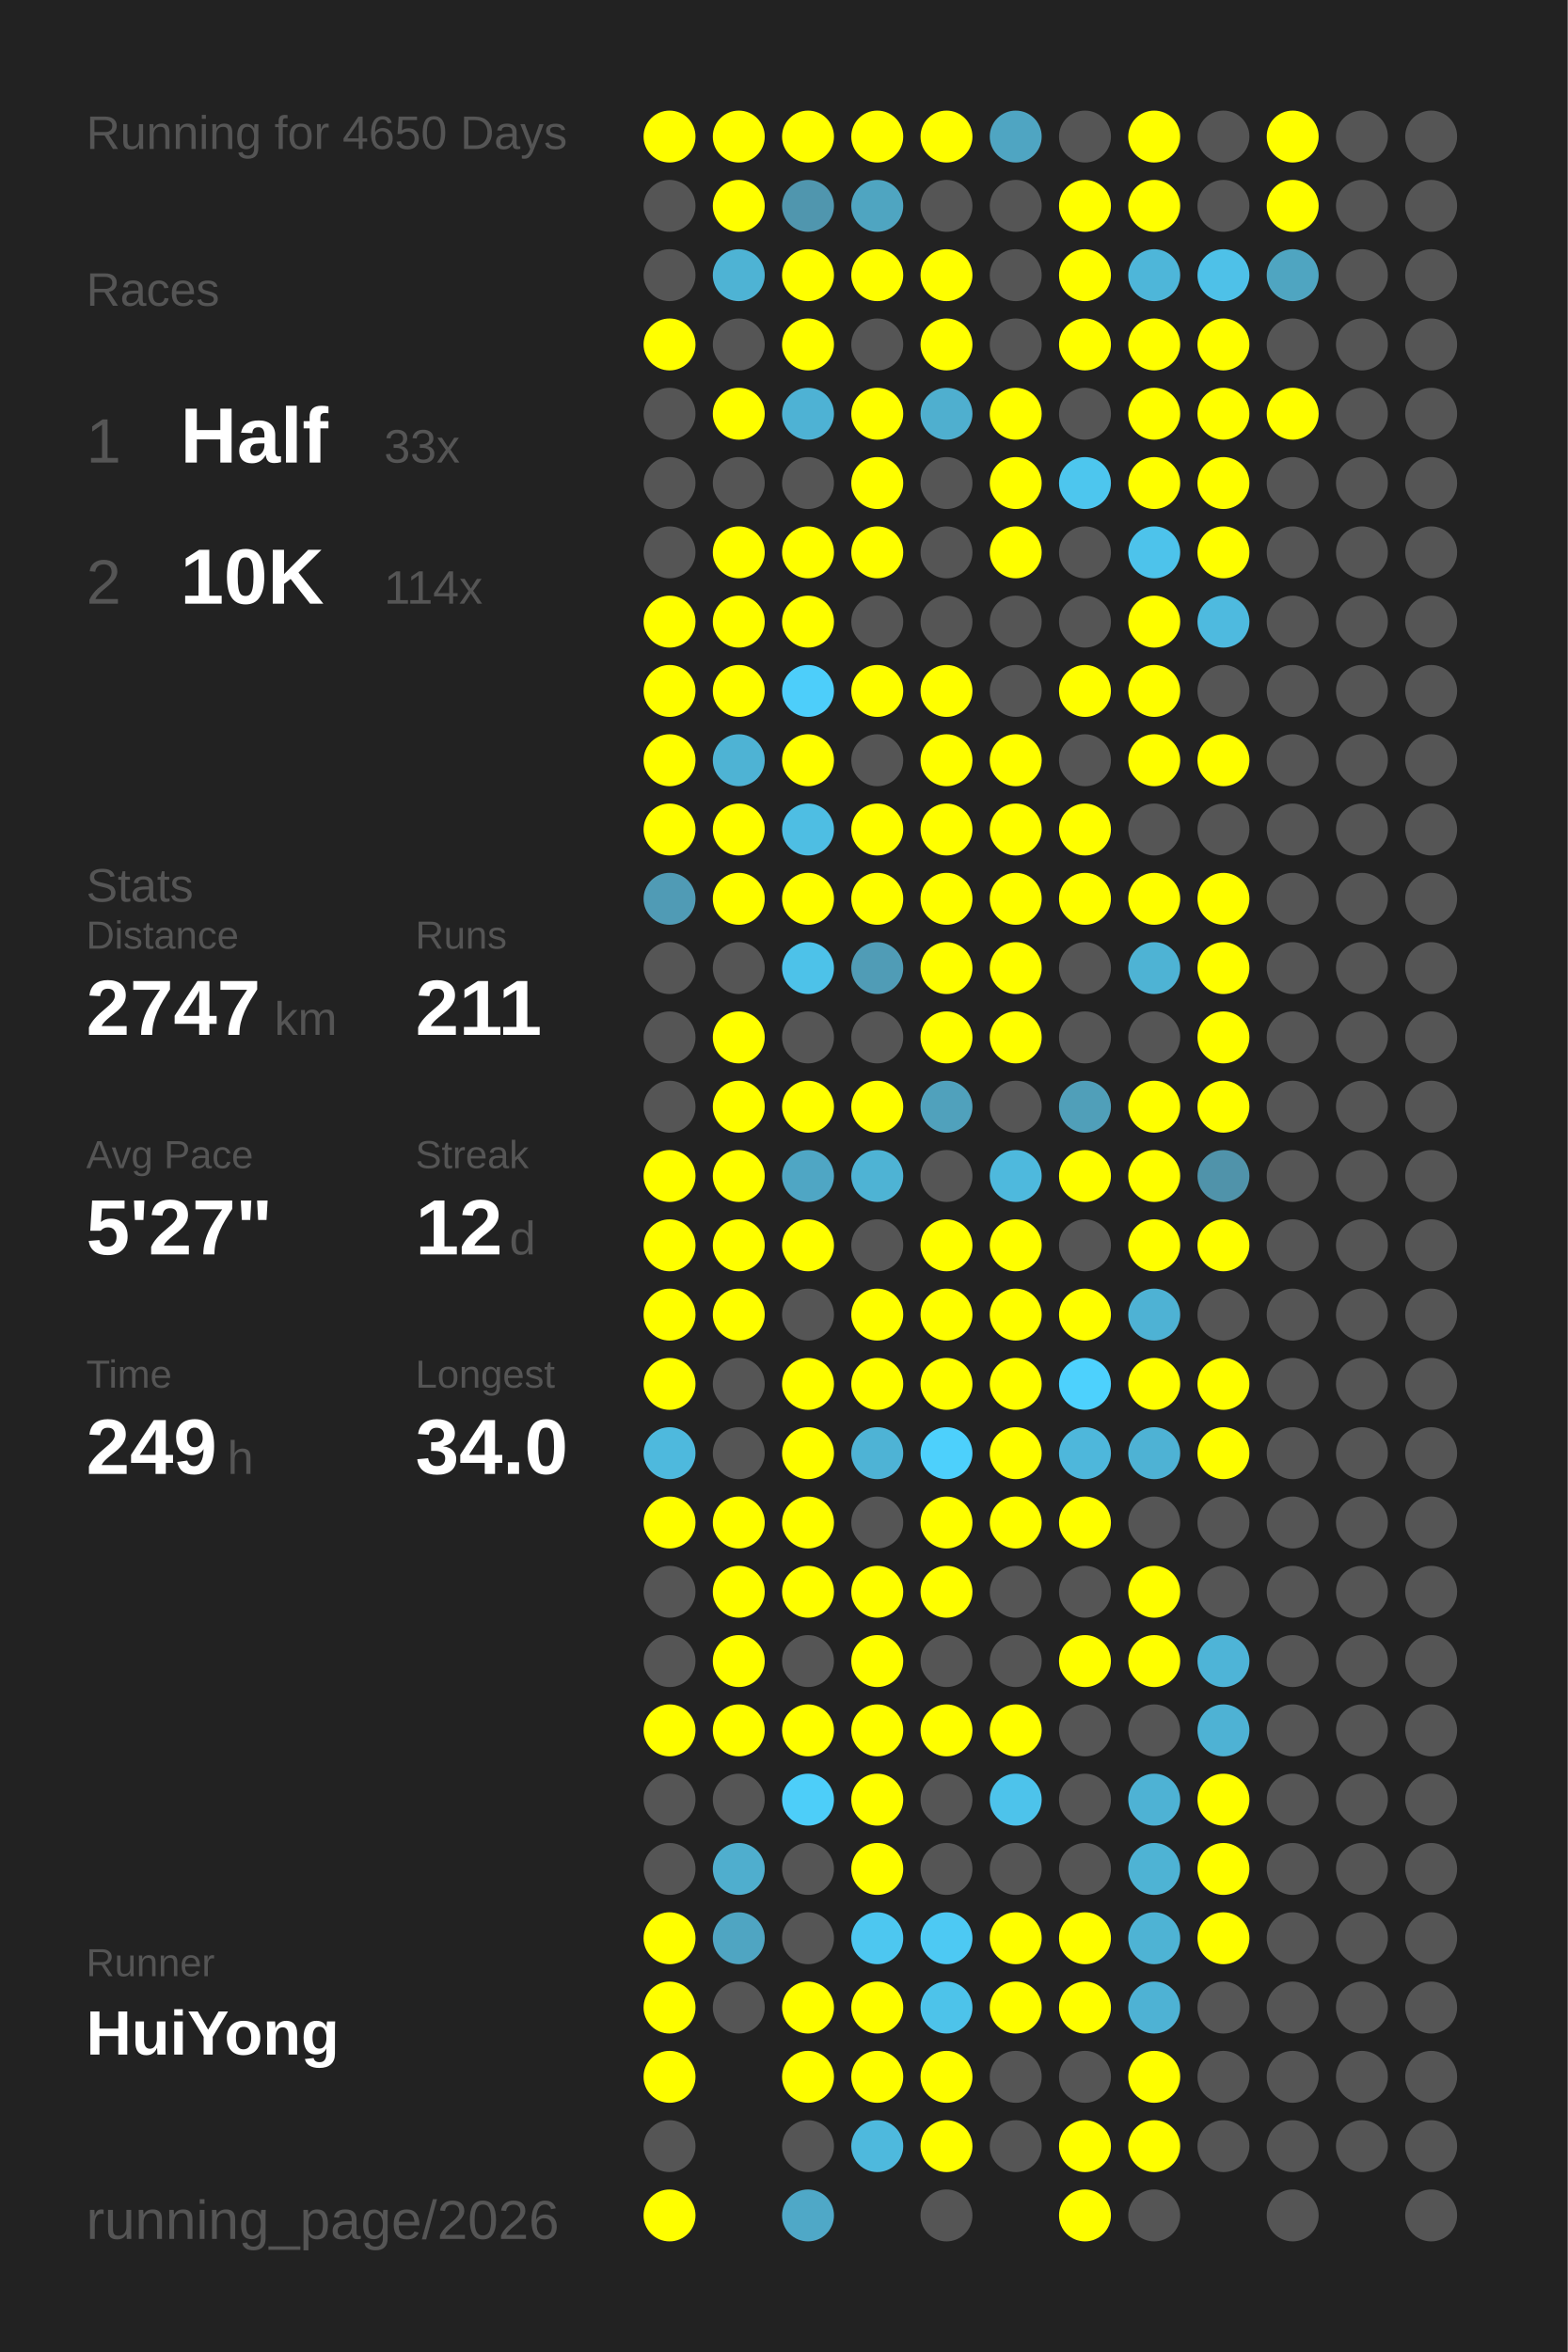
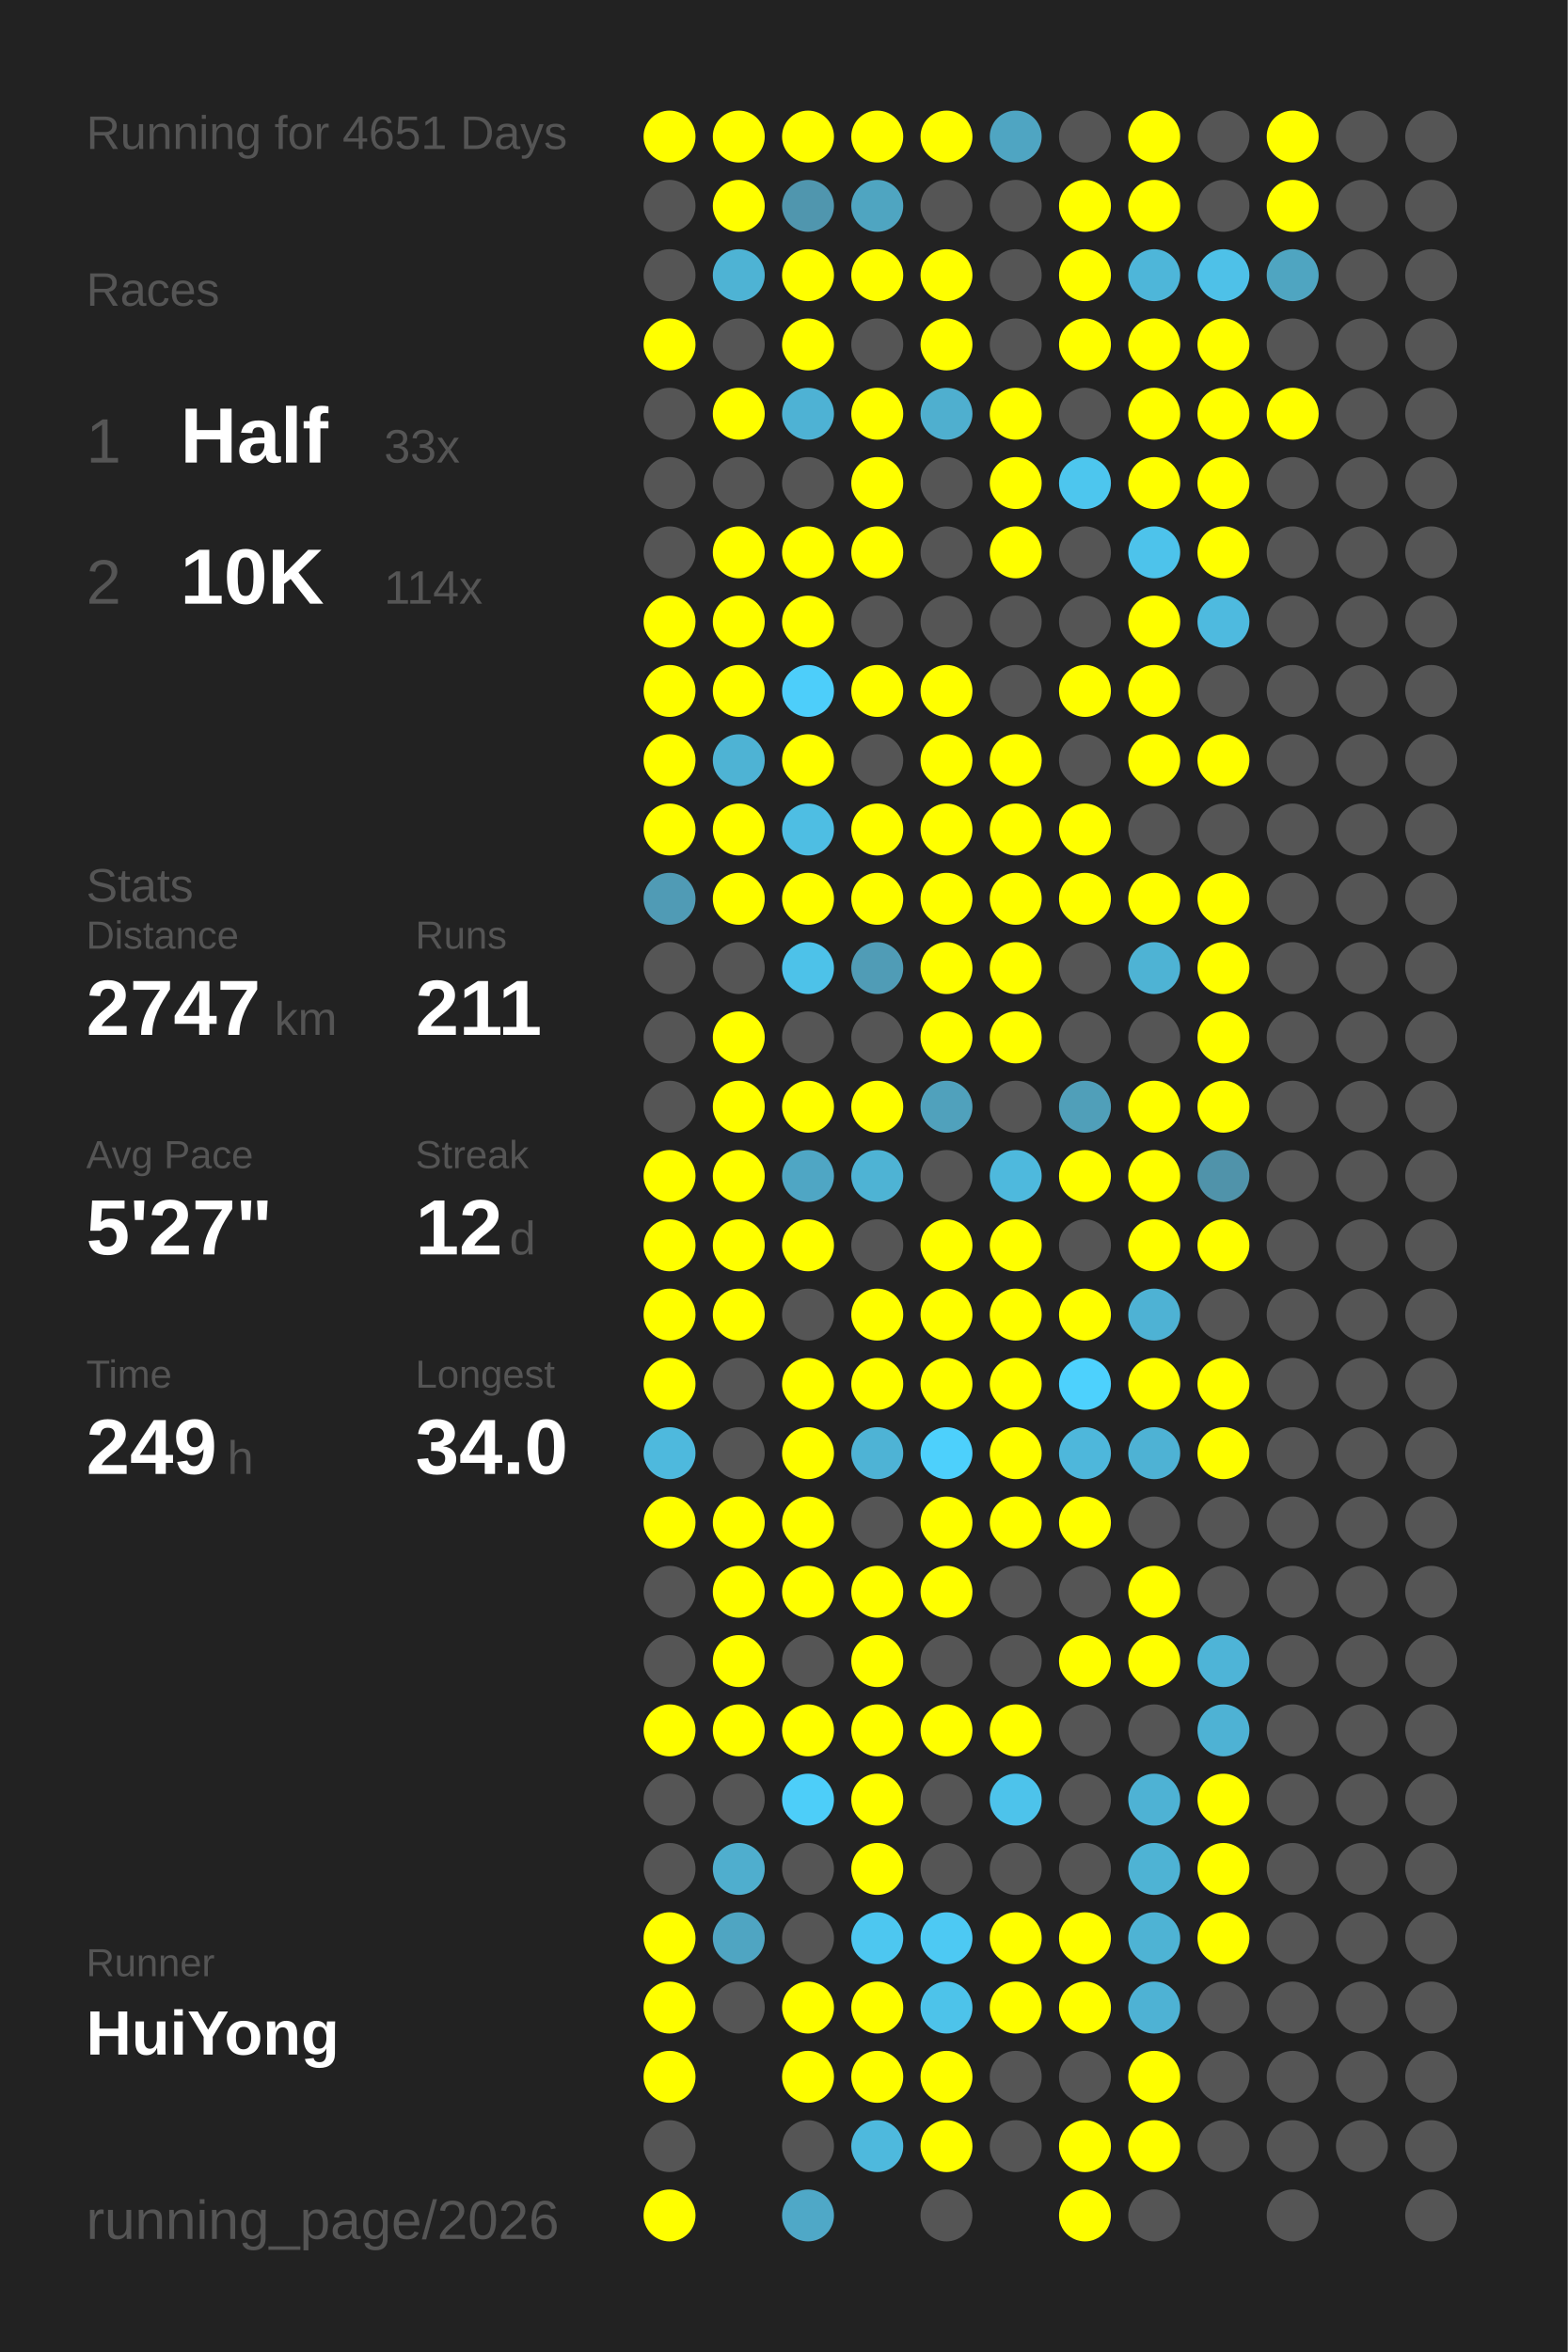
<svg xmlns="http://www.w3.org/2000/svg" baseProfile="full" height="300mm" version="1.1" viewBox="0,0,200,300" width="200mm">
  <defs />
  <rect fill="#222222" height="300" width="200" x="0" y="0" />
-   <text fill="#555555" style="font-size:6px; font-family:Arial;" x="11" y="19">Running for 4650 Days</text>
+   <text fill="#555555" style="font-size:6px; font-family:Arial;" x="11" y="19">Running for 4651 Days</text>
  <text fill="#555555" style="font-size:6px; font-family:Arial;" x="11" y="39">Races</text>
  <text fill="#555555" style="font-size:8px; font-family:Arial;" x="11" y="59">1</text>
  <text fill="#FFFFFF" style="font-size:10px; font-family:Arial; font-weight:bold;" x="23" y="59">Half</text>
  <text fill="#555555" style="font-size:6px; font-family:Arial;" x="49" y="59">33x</text>
  <text fill="#555555" style="font-size:8px; font-family:Arial;" x="11" y="77">2</text>
  <text fill="#FFFFFF" style="font-size:10px; font-family:Arial; font-weight:bold;" x="23" y="77">10K</text>
  <text fill="#555555" style="font-size:6px; font-family:Arial;" x="49" y="77">114x</text>
  <text fill="#555555" style="font-size:6px; font-family:Arial;" x="11" y="115">Stats</text>
  <text fill="#555555" style="font-size:5px; font-family:Arial;" x="11" y="121">Distance</text>
  <text fill="#FFFFFF" style="font-size:10px; font-family:Arial; font-weight:bold;" x="11" y="132">2747</text>
  <text fill="#555555" style="font-size:6px; font-family:Arial;" x="35" y="132">km</text>
  <text fill="#555555" style="font-size:5px; font-family:Arial;" x="53" y="121">Runs</text>
  <text fill="#FFFFFF" style="font-size:10px; font-family:Arial; font-weight:bold;" x="53" y="132">211</text>
  <text fill="#555555" style="font-size:5px; font-family:Arial;" x="11" y="149">Avg Pace</text>
  <text fill="#FFFFFF" style="font-size:10px; font-family:Arial; font-weight:bold;" x="11" y="160">5'27"</text>
  <text fill="#555555" style="font-size:5px; font-family:Arial;" x="53" y="149">Streak</text>
  <text fill="#FFFFFF" style="font-size:10px; font-family:Arial; font-weight:bold;" x="53" y="160">12</text>
  <text fill="#555555" style="font-size:6px; font-family:Arial;" x="65" y="160">d</text>
  <text fill="#555555" style="font-size:5px; font-family:Arial;" x="11" y="177">Time</text>
  <text fill="#FFFFFF" style="font-size:10px; font-family:Arial; font-weight:bold;" x="11" y="188">249</text>
  <text fill="#555555" style="font-size:6px; font-family:Arial;" x="29" y="188">h</text>
  <text fill="#555555" style="font-size:5px; font-family:Arial;" x="53" y="177">Longest</text>
  <text fill="#FFFFFF" style="font-size:10px; font-family:Arial; font-weight:bold;" x="53" y="188">34.0</text>
  <text fill="#555555" style="font-size:5px; font-family:Arial;" x="11" y="252.065">Runner</text>
  <text fill="#FFFFFF" style="font-size:8px; font-family:Arial; font-weight:bold;" x="11" y="262.065">HuiYong</text>
  <text fill="#555555" style="font-size:7px; font-family:Arial;" x="11" y="285.581">running_page/2026</text>
  <circle cx="85.417" cy="17.419" fill="#FFFF00" r="3.312" />
  <circle cx="85.417" cy="26.258" fill="#555555" r="3.312" />
  <circle cx="85.417" cy="35.097" fill="#555555" r="3.312" />
  <circle cx="85.417" cy="43.935" fill="#FFFF00" r="3.312" />
  <circle cx="85.417" cy="52.774" fill="#555555" r="3.312" />
  <circle cx="85.417" cy="61.613" fill="#555555" r="3.312" />
  <circle cx="85.417" cy="70.452" fill="#555555" r="3.312" />
  <circle cx="85.417" cy="79.29" fill="#FFFF00" r="3.312" />
  <circle cx="85.417" cy="88.129" fill="#FFFF00" r="3.312" />
  <circle cx="85.417" cy="96.968" fill="#FFFF00" r="3.312" />
  <circle cx="85.417" cy="105.806" fill="#FFFF00" r="3.312" />
  <circle cx="85.417" cy="114.645" fill="#509bb5" r="3.312" />
  <circle cx="85.417" cy="123.484" fill="#555555" r="3.312" />
  <circle cx="85.417" cy="132.323" fill="#555555" r="3.312" />
  <circle cx="85.417" cy="141.161" fill="#555555" r="3.312" />
  <circle cx="85.417" cy="150" fill="#FFFF00" r="3.312" />
  <circle cx="85.417" cy="158.839" fill="#FFFF00" r="3.312" />
  <circle cx="85.417" cy="167.677" fill="#FFFF00" r="3.312" />
  <circle cx="85.417" cy="176.516" fill="#FFFF00" r="3.312" />
  <circle cx="85.417" cy="185.355" fill="#4eb9dd" r="3.312" />
  <circle cx="85.417" cy="194.194" fill="#FFFF00" r="3.312" />
  <circle cx="85.417" cy="203.032" fill="#555555" r="3.312" />
  <circle cx="85.417" cy="211.871" fill="#555555" r="3.312" />
  <circle cx="85.417" cy="220.71" fill="#FFFF00" r="3.312" />
  <circle cx="85.417" cy="229.548" fill="#555555" r="3.312" />
  <circle cx="85.417" cy="238.387" fill="#555555" r="3.312" />
  <circle cx="85.417" cy="247.226" fill="#FFFF00" r="3.312" />
  <circle cx="85.417" cy="256.065" fill="#FFFF00" r="3.312" />
  <circle cx="85.417" cy="264.903" fill="#FFFF00" r="3.312" />
  <circle cx="85.417" cy="273.742" fill="#555555" r="3.312" />
  <circle cx="85.417" cy="282.581" fill="#FFFF00" r="3.312" />
  <circle cx="94.25" cy="17.419" fill="#FFFF00" r="3.312" />
  <circle cx="94.25" cy="26.258" fill="#FFFF00" r="3.312" />
  <circle cx="94.25" cy="35.097" fill="#4eb3d4" r="3.312" />
  <circle cx="94.25" cy="43.935" fill="#555555" r="3.312" />
  <circle cx="94.25" cy="52.774" fill="#FFFF00" r="3.312" />
  <circle cx="94.25" cy="61.613" fill="#555555" r="3.312" />
  <circle cx="94.25" cy="70.452" fill="#FFFF00" r="3.312" />
  <circle cx="94.25" cy="79.29" fill="#FFFF00" r="3.312" />
  <circle cx="94.25" cy="88.129" fill="#FFFF00" r="3.312" />
  <circle cx="94.25" cy="96.968" fill="#4eb3d4" r="3.312" />
  <circle cx="94.25" cy="105.806" fill="#FFFF00" r="3.312" />
  <circle cx="94.25" cy="114.645" fill="#FFFF00" r="3.312" />
  <circle cx="94.25" cy="123.484" fill="#555555" r="3.312" />
  <circle cx="94.25" cy="132.323" fill="#FFFF00" r="3.312" />
  <circle cx="94.25" cy="141.161" fill="#FFFF00" r="3.312" />
  <circle cx="94.25" cy="150" fill="#FFFF00" r="3.312" />
  <circle cx="94.25" cy="158.839" fill="#FFFF00" r="3.312" />
  <circle cx="94.25" cy="167.677" fill="#FFFF00" r="3.312" />
  <circle cx="94.25" cy="176.516" fill="#555555" r="3.312" />
  <circle cx="94.25" cy="185.355" fill="#555555" r="3.312" />
  <circle cx="94.25" cy="194.194" fill="#FFFF00" r="3.312" />
  <circle cx="94.25" cy="203.032" fill="#FFFF00" r="3.312" />
  <circle cx="94.25" cy="211.871" fill="#FFFF00" r="3.312" />
  <circle cx="94.25" cy="220.71" fill="#FFFF00" r="3.312" />
  <circle cx="94.25" cy="229.548" fill="#555555" r="3.312" />
  <circle cx="94.25" cy="238.387" fill="#4faece" r="3.312" />
  <circle cx="94.25" cy="247.226" fill="#4fa5c2" r="3.312" />
  <circle cx="94.25" cy="256.065" fill="#555555" r="3.312" />
  <circle cx="103.083" cy="17.419" fill="#FFFF00" r="3.312" />
  <circle cx="103.083" cy="26.258" fill="#5096ae" r="3.312" />
  <circle cx="103.083" cy="35.097" fill="#FFFF00" r="3.312" />
  <circle cx="103.083" cy="43.935" fill="#FFFF00" r="3.312" />
  <circle cx="103.083" cy="52.774" fill="#4eb2d4" r="3.312" />
  <circle cx="103.083" cy="61.613" fill="#555555" r="3.312" />
  <circle cx="103.083" cy="70.452" fill="#FFFF00" r="3.312" />
  <circle cx="103.083" cy="79.29" fill="#FFFF00" r="3.312" />
  <circle cx="103.083" cy="88.129" fill="#4dcefa" r="3.312" />
  <circle cx="103.083" cy="96.968" fill="#FFFF00" r="3.312" />
  <circle cx="103.083" cy="105.806" fill="#4ebee3" r="3.312" />
  <circle cx="103.083" cy="114.645" fill="#FFFF00" r="3.312" />
  <circle cx="103.083" cy="123.484" fill="#4dc2e9" r="3.312" />
  <circle cx="103.083" cy="132.323" fill="#555555" r="3.312" />
  <circle cx="103.083" cy="141.161" fill="#FFFF00" r="3.312" />
  <circle cx="103.083" cy="150" fill="#4fa6c4" r="3.312" />
  <circle cx="103.083" cy="158.839" fill="#FFFF00" r="3.312" />
  <circle cx="103.083" cy="167.677" fill="#555555" r="3.312" />
  <circle cx="103.083" cy="176.516" fill="#FFFF00" r="3.312" />
  <circle cx="103.083" cy="185.355" fill="#FFFF00" r="3.312" />
  <circle cx="103.083" cy="194.194" fill="#FFFF00" r="3.312" />
  <circle cx="103.083" cy="203.032" fill="#FFFF00" r="3.312" />
  <circle cx="103.083" cy="211.871" fill="#555555" r="3.312" />
  <circle cx="103.083" cy="220.71" fill="#FFFF00" r="3.312" />
  <circle cx="103.083" cy="229.548" fill="#4dcef9" r="3.312" />
  <circle cx="103.083" cy="238.387" fill="#555555" r="3.312" />
  <circle cx="103.083" cy="247.226" fill="#555555" r="3.312" />
  <circle cx="103.083" cy="256.065" fill="#FFFF00" r="3.312" />
  <circle cx="103.083" cy="264.903" fill="#FFFF00" r="3.312" />
  <circle cx="103.083" cy="273.742" fill="#555555" r="3.312" />
  <circle cx="103.083" cy="282.581" fill="#4fa8c7" r="3.312" />
  <circle cx="111.917" cy="17.419" fill="#FFFF00" r="3.312" />
  <circle cx="111.917" cy="26.258" fill="#4fa5c1" r="3.312" />
  <circle cx="111.917" cy="35.097" fill="#FFFF00" r="3.312" />
  <circle cx="111.917" cy="43.935" fill="#555555" r="3.312" />
  <circle cx="111.917" cy="52.774" fill="#FFFF00" r="3.312" />
  <circle cx="111.917" cy="61.613" fill="#FFFF00" r="3.312" />
  <circle cx="111.917" cy="70.452" fill="#FFFF00" r="3.312" />
  <circle cx="111.917" cy="79.29" fill="#555555" r="3.312" />
  <circle cx="111.917" cy="88.129" fill="#FFFF00" r="3.312" />
  <circle cx="111.917" cy="96.968" fill="#555555" r="3.312" />
  <circle cx="111.917" cy="105.806" fill="#FFFF00" r="3.312" />
  <circle cx="111.917" cy="114.645" fill="#FFFF00" r="3.312" />
  <circle cx="111.917" cy="123.484" fill="#509cb6" r="3.312" />
  <circle cx="111.917" cy="132.323" fill="#555555" r="3.312" />
  <circle cx="111.917" cy="141.161" fill="#FFFF00" r="3.312" />
  <circle cx="111.917" cy="150" fill="#4eb3d4" r="3.312" />
  <circle cx="111.917" cy="158.839" fill="#555555" r="3.312" />
  <circle cx="111.917" cy="167.677" fill="#FFFF00" r="3.312" />
  <circle cx="111.917" cy="176.516" fill="#FFFF00" r="3.312" />
  <circle cx="111.917" cy="185.355" fill="#4eb3d5" r="3.312" />
  <circle cx="111.917" cy="194.194" fill="#555555" r="3.312" />
  <circle cx="111.917" cy="203.032" fill="#FFFF00" r="3.312" />
  <circle cx="111.917" cy="211.871" fill="#FFFF00" r="3.312" />
  <circle cx="111.917" cy="220.71" fill="#FFFF00" r="3.312" />
  <circle cx="111.917" cy="229.548" fill="#FFFF00" r="3.312" />
  <circle cx="111.917" cy="238.387" fill="#FFFF00" r="3.312" />
  <circle cx="111.917" cy="247.226" fill="#4dc7f0" r="3.312" />
  <circle cx="111.917" cy="256.065" fill="#FFFF00" r="3.312" />
  <circle cx="111.917" cy="264.903" fill="#FFFF00" r="3.312" />
  <circle cx="111.917" cy="273.742" fill="#4eb9dd" r="3.312" />
  <circle cx="120.75" cy="17.419" fill="#FFFF00" r="3.312" />
  <circle cx="120.75" cy="26.258" fill="#555555" r="3.312" />
  <circle cx="120.75" cy="35.097" fill="#FFFF00" r="3.312" />
  <circle cx="120.75" cy="43.935" fill="#FFFF00" r="3.312" />
  <circle cx="120.75" cy="52.774" fill="#4fafcf" r="3.312" />
  <circle cx="120.75" cy="61.613" fill="#555555" r="3.312" />
  <circle cx="120.75" cy="70.452" fill="#555555" r="3.312" />
  <circle cx="120.75" cy="79.29" fill="#555555" r="3.312" />
  <circle cx="120.75" cy="88.129" fill="#FFFF00" r="3.312" />
  <circle cx="120.75" cy="96.968" fill="#FFFF00" r="3.312" />
  <circle cx="120.75" cy="105.806" fill="#FFFF00" r="3.312" />
  <circle cx="120.75" cy="114.645" fill="#FFFF00" r="3.312" />
  <circle cx="120.75" cy="123.484" fill="#FFFF00" r="3.312" />
  <circle cx="120.75" cy="132.323" fill="#FFFF00" r="3.312" />
  <circle cx="120.75" cy="141.161" fill="#50a1bc" r="3.312" />
  <circle cx="120.75" cy="150" fill="#555555" r="3.312" />
  <circle cx="120.75" cy="158.839" fill="#FFFF00" r="3.312" />
  <circle cx="120.75" cy="167.677" fill="#FFFF00" r="3.312" />
  <circle cx="120.75" cy="176.516" fill="#FFFF00" r="3.312" />
  <circle cx="120.75" cy="185.355" fill="#4dd0fc" r="3.312" />
  <circle cx="120.75" cy="194.194" fill="#FFFF00" r="3.312" />
  <circle cx="120.75" cy="203.032" fill="#FFFF00" r="3.312" />
  <circle cx="120.75" cy="211.871" fill="#555555" r="3.312" />
  <circle cx="120.75" cy="220.71" fill="#FFFF00" r="3.312" />
  <circle cx="120.75" cy="229.548" fill="#555555" r="3.312" />
  <circle cx="120.75" cy="238.387" fill="#555555" r="3.312" />
  <circle cx="120.75" cy="247.226" fill="#4dc9f3" r="3.312" />
  <circle cx="120.75" cy="256.065" fill="#4dc3ea" r="3.312" />
  <circle cx="120.75" cy="264.903" fill="#FFFF00" r="3.312" />
  <circle cx="120.75" cy="273.742" fill="#FFFF00" r="3.312" />
  <circle cx="120.75" cy="282.581" fill="#555555" r="3.312" />
  <circle cx="129.583" cy="17.419" fill="#4fa5c2" r="3.312" />
  <circle cx="129.583" cy="26.258" fill="#555555" r="3.312" />
  <circle cx="129.583" cy="35.097" fill="#555555" r="3.312" />
  <circle cx="129.583" cy="43.935" fill="#555555" r="3.312" />
  <circle cx="129.583" cy="52.774" fill="#FFFF00" r="3.312" />
  <circle cx="129.583" cy="61.613" fill="#FFFF00" r="3.312" />
  <circle cx="129.583" cy="70.452" fill="#FFFF00" r="3.312" />
  <circle cx="129.583" cy="79.29" fill="#555555" r="3.312" />
  <circle cx="129.583" cy="88.129" fill="#555555" r="3.312" />
  <circle cx="129.583" cy="96.968" fill="#FFFF00" r="3.312" />
  <circle cx="129.583" cy="105.806" fill="#FFFF00" r="3.312" />
  <circle cx="129.583" cy="114.645" fill="#FFFF00" r="3.312" />
  <circle cx="129.583" cy="123.484" fill="#FFFF00" r="3.312" />
  <circle cx="129.583" cy="132.323" fill="#FFFF00" r="3.312" />
  <circle cx="129.583" cy="141.161" fill="#555555" r="3.312" />
  <circle cx="129.583" cy="150" fill="#4eb9dd" r="3.312" />
  <circle cx="129.583" cy="158.839" fill="#FFFF00" r="3.312" />
  <circle cx="129.583" cy="167.677" fill="#FFFF00" r="3.312" />
  <circle cx="129.583" cy="176.516" fill="#FFFF00" r="3.312" />
  <circle cx="129.583" cy="185.355" fill="#FFFF00" r="3.312" />
  <circle cx="129.583" cy="194.194" fill="#FFFF00" r="3.312" />
  <circle cx="129.583" cy="203.032" fill="#555555" r="3.312" />
  <circle cx="129.583" cy="211.871" fill="#555555" r="3.312" />
  <circle cx="129.583" cy="220.71" fill="#FFFF00" r="3.312" />
  <circle cx="129.583" cy="229.548" fill="#4dc3eb" r="3.312" />
  <circle cx="129.583" cy="238.387" fill="#555555" r="3.312" />
  <circle cx="129.583" cy="247.226" fill="#FFFF00" r="3.312" />
  <circle cx="129.583" cy="256.065" fill="#FFFF00" r="3.312" />
  <circle cx="129.583" cy="264.903" fill="#555555" r="3.312" />
  <circle cx="129.583" cy="273.742" fill="#555555" r="3.312" />
  <circle cx="138.417" cy="17.419" fill="#555555" r="3.312" />
  <circle cx="138.417" cy="26.258" fill="#FFFF00" r="3.312" />
  <circle cx="138.417" cy="35.097" fill="#FFFF00" r="3.312" />
  <circle cx="138.417" cy="43.935" fill="#FFFF00" r="3.312" />
  <circle cx="138.417" cy="52.774" fill="#555555" r="3.312" />
  <circle cx="138.417" cy="61.613" fill="#4dc6ee" r="3.312" />
  <circle cx="138.417" cy="70.452" fill="#555555" r="3.312" />
  <circle cx="138.417" cy="79.29" fill="#555555" r="3.312" />
  <circle cx="138.417" cy="88.129" fill="#FFFF00" r="3.312" />
  <circle cx="138.417" cy="96.968" fill="#555555" r="3.312" />
  <circle cx="138.417" cy="105.806" fill="#FFFF00" r="3.312" />
  <circle cx="138.417" cy="114.645" fill="#FFFF00" r="3.312" />
  <circle cx="138.417" cy="123.484" fill="#555555" r="3.312" />
  <circle cx="138.417" cy="132.323" fill="#555555" r="3.312" />
  <circle cx="138.417" cy="141.161" fill="#509fb9" r="3.312" />
  <circle cx="138.417" cy="150" fill="#FFFF00" r="3.312" />
  <circle cx="138.417" cy="158.839" fill="#555555" r="3.312" />
  <circle cx="138.417" cy="167.677" fill="#FFFF00" r="3.312" />
  <circle cx="138.417" cy="176.516" fill="#4dd1fd" r="3.312" />
  <circle cx="138.417" cy="185.355" fill="#4eb7db" r="3.312" />
  <circle cx="138.417" cy="194.194" fill="#FFFF00" r="3.312" />
  <circle cx="138.417" cy="203.032" fill="#555555" r="3.312" />
  <circle cx="138.417" cy="211.871" fill="#FFFF00" r="3.312" />
  <circle cx="138.417" cy="220.71" fill="#555555" r="3.312" />
  <circle cx="138.417" cy="229.548" fill="#555555" r="3.312" />
  <circle cx="138.417" cy="238.387" fill="#555555" r="3.312" />
  <circle cx="138.417" cy="247.226" fill="#FFFF00" r="3.312" />
  <circle cx="138.417" cy="256.065" fill="#FFFF00" r="3.312" />
  <circle cx="138.417" cy="264.903" fill="#555555" r="3.312" />
  <circle cx="138.417" cy="273.742" fill="#FFFF00" r="3.312" />
  <circle cx="138.417" cy="282.581" fill="#FFFF00" r="3.312" />
  <circle cx="147.25" cy="17.419" fill="#FFFF00" r="3.312" />
  <circle cx="147.25" cy="26.258" fill="#FFFF00" r="3.312" />
  <circle cx="147.25" cy="35.097" fill="#4eb6d9" r="3.312" />
  <circle cx="147.25" cy="43.935" fill="#FFFF00" r="3.312" />
  <circle cx="147.25" cy="52.774" fill="#FFFF00" r="3.312" />
  <circle cx="147.25" cy="61.613" fill="#FFFF00" r="3.312" />
  <circle cx="147.25" cy="70.452" fill="#4dc3eb" r="3.312" />
  <circle cx="147.25" cy="79.29" fill="#FFFF00" r="3.312" />
  <circle cx="147.25" cy="88.129" fill="#FFFF00" r="3.312" />
  <circle cx="147.25" cy="96.968" fill="#FFFF00" r="3.312" />
  <circle cx="147.25" cy="105.806" fill="#555555" r="3.312" />
  <circle cx="147.25" cy="114.645" fill="#FFFF00" r="3.312" />
  <circle cx="147.25" cy="123.484" fill="#4eb3d4" r="3.312" />
  <circle cx="147.25" cy="132.323" fill="#555555" r="3.312" />
  <circle cx="147.25" cy="141.161" fill="#FFFF00" r="3.312" />
  <circle cx="147.25" cy="150" fill="#FFFF00" r="3.312" />
  <circle cx="147.25" cy="158.839" fill="#FFFF00" r="3.312" />
  <circle cx="147.25" cy="167.677" fill="#4eb2d4" r="3.312" />
  <circle cx="147.25" cy="176.516" fill="#FFFF00" r="3.312" />
  <circle cx="147.25" cy="185.355" fill="#4eb2d4" r="3.312" />
  <circle cx="147.25" cy="194.194" fill="#555555" r="3.312" />
  <circle cx="147.25" cy="203.032" fill="#FFFF00" r="3.312" />
  <circle cx="147.25" cy="211.871" fill="#FFFF00" r="3.312" />
  <circle cx="147.25" cy="220.71" fill="#555555" r="3.312" />
  <circle cx="147.25" cy="229.548" fill="#4eb2d4" r="3.312" />
  <circle cx="147.25" cy="238.387" fill="#4eb3d4" r="3.312" />
  <circle cx="147.25" cy="247.226" fill="#4eb3d4" r="3.312" />
  <circle cx="147.25" cy="256.065" fill="#4eb2d4" r="3.312" />
  <circle cx="147.25" cy="264.903" fill="#FFFF00" r="3.312" />
  <circle cx="147.25" cy="273.742" fill="#FFFF00" r="3.312" />
  <circle cx="147.25" cy="282.581" fill="#555555" r="3.312" />
  <circle cx="156.083" cy="17.419" fill="#555555" r="3.312" />
  <circle cx="156.083" cy="26.258" fill="#555555" r="3.312" />
  <circle cx="156.083" cy="35.097" fill="#4ec1e8" r="3.312" />
  <circle cx="156.083" cy="43.935" fill="#FFFF00" r="3.312" />
  <circle cx="156.083" cy="52.774" fill="#FFFF00" r="3.312" />
  <circle cx="156.083" cy="61.613" fill="#FFFF00" r="3.312" />
  <circle cx="156.083" cy="70.452" fill="#FFFF00" r="3.312" />
  <circle cx="156.083" cy="79.29" fill="#4ebadf" r="3.312" />
  <circle cx="156.083" cy="88.129" fill="#555555" r="3.312" />
  <circle cx="156.083" cy="96.968" fill="#FFFF00" r="3.312" />
  <circle cx="156.083" cy="105.806" fill="#555555" r="3.312" />
  <circle cx="156.083" cy="114.645" fill="#FFFF00" r="3.312" />
  <circle cx="156.083" cy="123.484" fill="#FFFF00" r="3.312" />
  <circle cx="156.083" cy="132.323" fill="#FFFF00" r="3.312" />
  <circle cx="156.083" cy="141.161" fill="#FFFF00" r="3.312" />
  <circle cx="156.083" cy="150" fill="#5093aa" r="3.312" />
  <circle cx="156.083" cy="158.839" fill="#FFFF00" r="3.312" />
  <circle cx="156.083" cy="167.677" fill="#555555" r="3.312" />
  <circle cx="156.083" cy="176.516" fill="#FFFF00" r="3.312" />
  <circle cx="156.083" cy="185.355" fill="#FFFF00" r="3.312" />
  <circle cx="156.083" cy="194.194" fill="#555555" r="3.312" />
  <circle cx="156.083" cy="203.032" fill="#555555" r="3.312" />
  <circle cx="156.083" cy="211.871" fill="#4eb4d7" r="3.312" />
  <circle cx="156.083" cy="220.71" fill="#4eb2d4" r="3.312" />
  <circle cx="156.083" cy="229.548" fill="#FFFF00" r="3.312" />
  <circle cx="156.083" cy="238.387" fill="#FFFF00" r="3.312" />
  <circle cx="156.083" cy="247.226" fill="#FFFF00" r="3.312" />
  <circle cx="156.083" cy="256.065" fill="#555555" r="3.312" />
  <circle cx="156.083" cy="264.903" fill="#555555" r="3.312" />
  <circle cx="156.083" cy="273.742" fill="#555555" r="3.312" />
  <circle cx="164.917" cy="17.419" fill="#FFFF00" r="3.312" />
  <circle cx="164.917" cy="26.258" fill="#FFFF00" r="3.312" />
  <circle cx="164.917" cy="35.097" fill="#4fa5c1" r="3.312" />
  <circle cx="164.917" cy="43.935" fill="#555555" r="3.312" />
  <circle cx="164.917" cy="52.774" fill="#FFFF00" r="3.312" />
  <circle cx="164.917" cy="61.613" fill="#555555" r="3.312" />
  <circle cx="164.917" cy="70.452" fill="#555555" r="3.312" />
  <circle cx="164.917" cy="79.29" fill="#555555" r="3.312" />
  <circle cx="164.917" cy="88.129" fill="#555555" r="3.312" />
  <circle cx="164.917" cy="96.968" fill="#555555" r="3.312" />
  <circle cx="164.917" cy="105.806" fill="#555555" r="3.312" />
  <circle cx="164.917" cy="114.645" fill="#555555" r="3.312" />
  <circle cx="164.917" cy="123.484" fill="#555555" r="3.312" />
  <circle cx="164.917" cy="132.323" fill="#555555" r="3.312" />
  <circle cx="164.917" cy="141.161" fill="#555555" r="3.312" />
  <circle cx="164.917" cy="150" fill="#555555" r="3.312" />
  <circle cx="164.917" cy="158.839" fill="#555555" r="3.312" />
  <circle cx="164.917" cy="167.677" fill="#555555" r="3.312" />
  <circle cx="164.917" cy="176.516" fill="#555555" r="3.312" />
  <circle cx="164.917" cy="185.355" fill="#555555" r="3.312" />
  <circle cx="164.917" cy="194.194" fill="#555555" r="3.312" />
  <circle cx="164.917" cy="203.032" fill="#555555" r="3.312" />
  <circle cx="164.917" cy="211.871" fill="#555555" r="3.312" />
  <circle cx="164.917" cy="220.71" fill="#555555" r="3.312" />
  <circle cx="164.917" cy="229.548" fill="#555555" r="3.312" />
  <circle cx="164.917" cy="238.387" fill="#555555" r="3.312" />
  <circle cx="164.917" cy="247.226" fill="#555555" r="3.312" />
  <circle cx="164.917" cy="256.065" fill="#555555" r="3.312" />
  <circle cx="164.917" cy="264.903" fill="#555555" r="3.312" />
  <circle cx="164.917" cy="273.742" fill="#555555" r="3.312" />
  <circle cx="164.917" cy="282.581" fill="#555555" r="3.312" />
  <circle cx="173.75" cy="17.419" fill="#555555" r="3.312" />
  <circle cx="173.75" cy="26.258" fill="#555555" r="3.312" />
  <circle cx="173.75" cy="35.097" fill="#555555" r="3.312" />
  <circle cx="173.75" cy="43.935" fill="#555555" r="3.312" />
  <circle cx="173.75" cy="52.774" fill="#555555" r="3.312" />
  <circle cx="173.75" cy="61.613" fill="#555555" r="3.312" />
  <circle cx="173.75" cy="70.452" fill="#555555" r="3.312" />
  <circle cx="173.75" cy="79.29" fill="#555555" r="3.312" />
  <circle cx="173.75" cy="88.129" fill="#555555" r="3.312" />
  <circle cx="173.75" cy="96.968" fill="#555555" r="3.312" />
  <circle cx="173.75" cy="105.806" fill="#555555" r="3.312" />
  <circle cx="173.75" cy="114.645" fill="#555555" r="3.312" />
  <circle cx="173.75" cy="123.484" fill="#555555" r="3.312" />
  <circle cx="173.75" cy="132.323" fill="#555555" r="3.312" />
  <circle cx="173.75" cy="141.161" fill="#555555" r="3.312" />
  <circle cx="173.75" cy="150" fill="#555555" r="3.312" />
  <circle cx="173.75" cy="158.839" fill="#555555" r="3.312" />
  <circle cx="173.75" cy="167.677" fill="#555555" r="3.312" />
  <circle cx="173.75" cy="176.516" fill="#555555" r="3.312" />
  <circle cx="173.75" cy="185.355" fill="#555555" r="3.312" />
  <circle cx="173.75" cy="194.194" fill="#555555" r="3.312" />
  <circle cx="173.75" cy="203.032" fill="#555555" r="3.312" />
  <circle cx="173.75" cy="211.871" fill="#555555" r="3.312" />
  <circle cx="173.75" cy="220.71" fill="#555555" r="3.312" />
  <circle cx="173.75" cy="229.548" fill="#555555" r="3.312" />
  <circle cx="173.75" cy="238.387" fill="#555555" r="3.312" />
  <circle cx="173.75" cy="247.226" fill="#555555" r="3.312" />
  <circle cx="173.75" cy="256.065" fill="#555555" r="3.312" />
  <circle cx="173.75" cy="264.903" fill="#555555" r="3.312" />
  <circle cx="173.75" cy="273.742" fill="#555555" r="3.312" />
  <circle cx="182.583" cy="17.419" fill="#555555" r="3.312" />
  <circle cx="182.583" cy="26.258" fill="#555555" r="3.312" />
  <circle cx="182.583" cy="35.097" fill="#555555" r="3.312" />
  <circle cx="182.583" cy="43.935" fill="#555555" r="3.312" />
  <circle cx="182.583" cy="52.774" fill="#555555" r="3.312" />
  <circle cx="182.583" cy="61.613" fill="#555555" r="3.312" />
  <circle cx="182.583" cy="70.452" fill="#555555" r="3.312" />
  <circle cx="182.583" cy="79.29" fill="#555555" r="3.312" />
  <circle cx="182.583" cy="88.129" fill="#555555" r="3.312" />
  <circle cx="182.583" cy="96.968" fill="#555555" r="3.312" />
  <circle cx="182.583" cy="105.806" fill="#555555" r="3.312" />
  <circle cx="182.583" cy="114.645" fill="#555555" r="3.312" />
  <circle cx="182.583" cy="123.484" fill="#555555" r="3.312" />
  <circle cx="182.583" cy="132.323" fill="#555555" r="3.312" />
  <circle cx="182.583" cy="141.161" fill="#555555" r="3.312" />
  <circle cx="182.583" cy="150" fill="#555555" r="3.312" />
  <circle cx="182.583" cy="158.839" fill="#555555" r="3.312" />
  <circle cx="182.583" cy="167.677" fill="#555555" r="3.312" />
  <circle cx="182.583" cy="176.516" fill="#555555" r="3.312" />
  <circle cx="182.583" cy="185.355" fill="#555555" r="3.312" />
  <circle cx="182.583" cy="194.194" fill="#555555" r="3.312" />
  <circle cx="182.583" cy="203.032" fill="#555555" r="3.312" />
  <circle cx="182.583" cy="211.871" fill="#555555" r="3.312" />
  <circle cx="182.583" cy="220.71" fill="#555555" r="3.312" />
  <circle cx="182.583" cy="229.548" fill="#555555" r="3.312" />
  <circle cx="182.583" cy="238.387" fill="#555555" r="3.312" />
  <circle cx="182.583" cy="247.226" fill="#555555" r="3.312" />
  <circle cx="182.583" cy="256.065" fill="#555555" r="3.312" />
  <circle cx="182.583" cy="264.903" fill="#555555" r="3.312" />
  <circle cx="182.583" cy="273.742" fill="#555555" r="3.312" />
  <circle cx="182.583" cy="282.581" fill="#555555" r="3.312" />
</svg>
